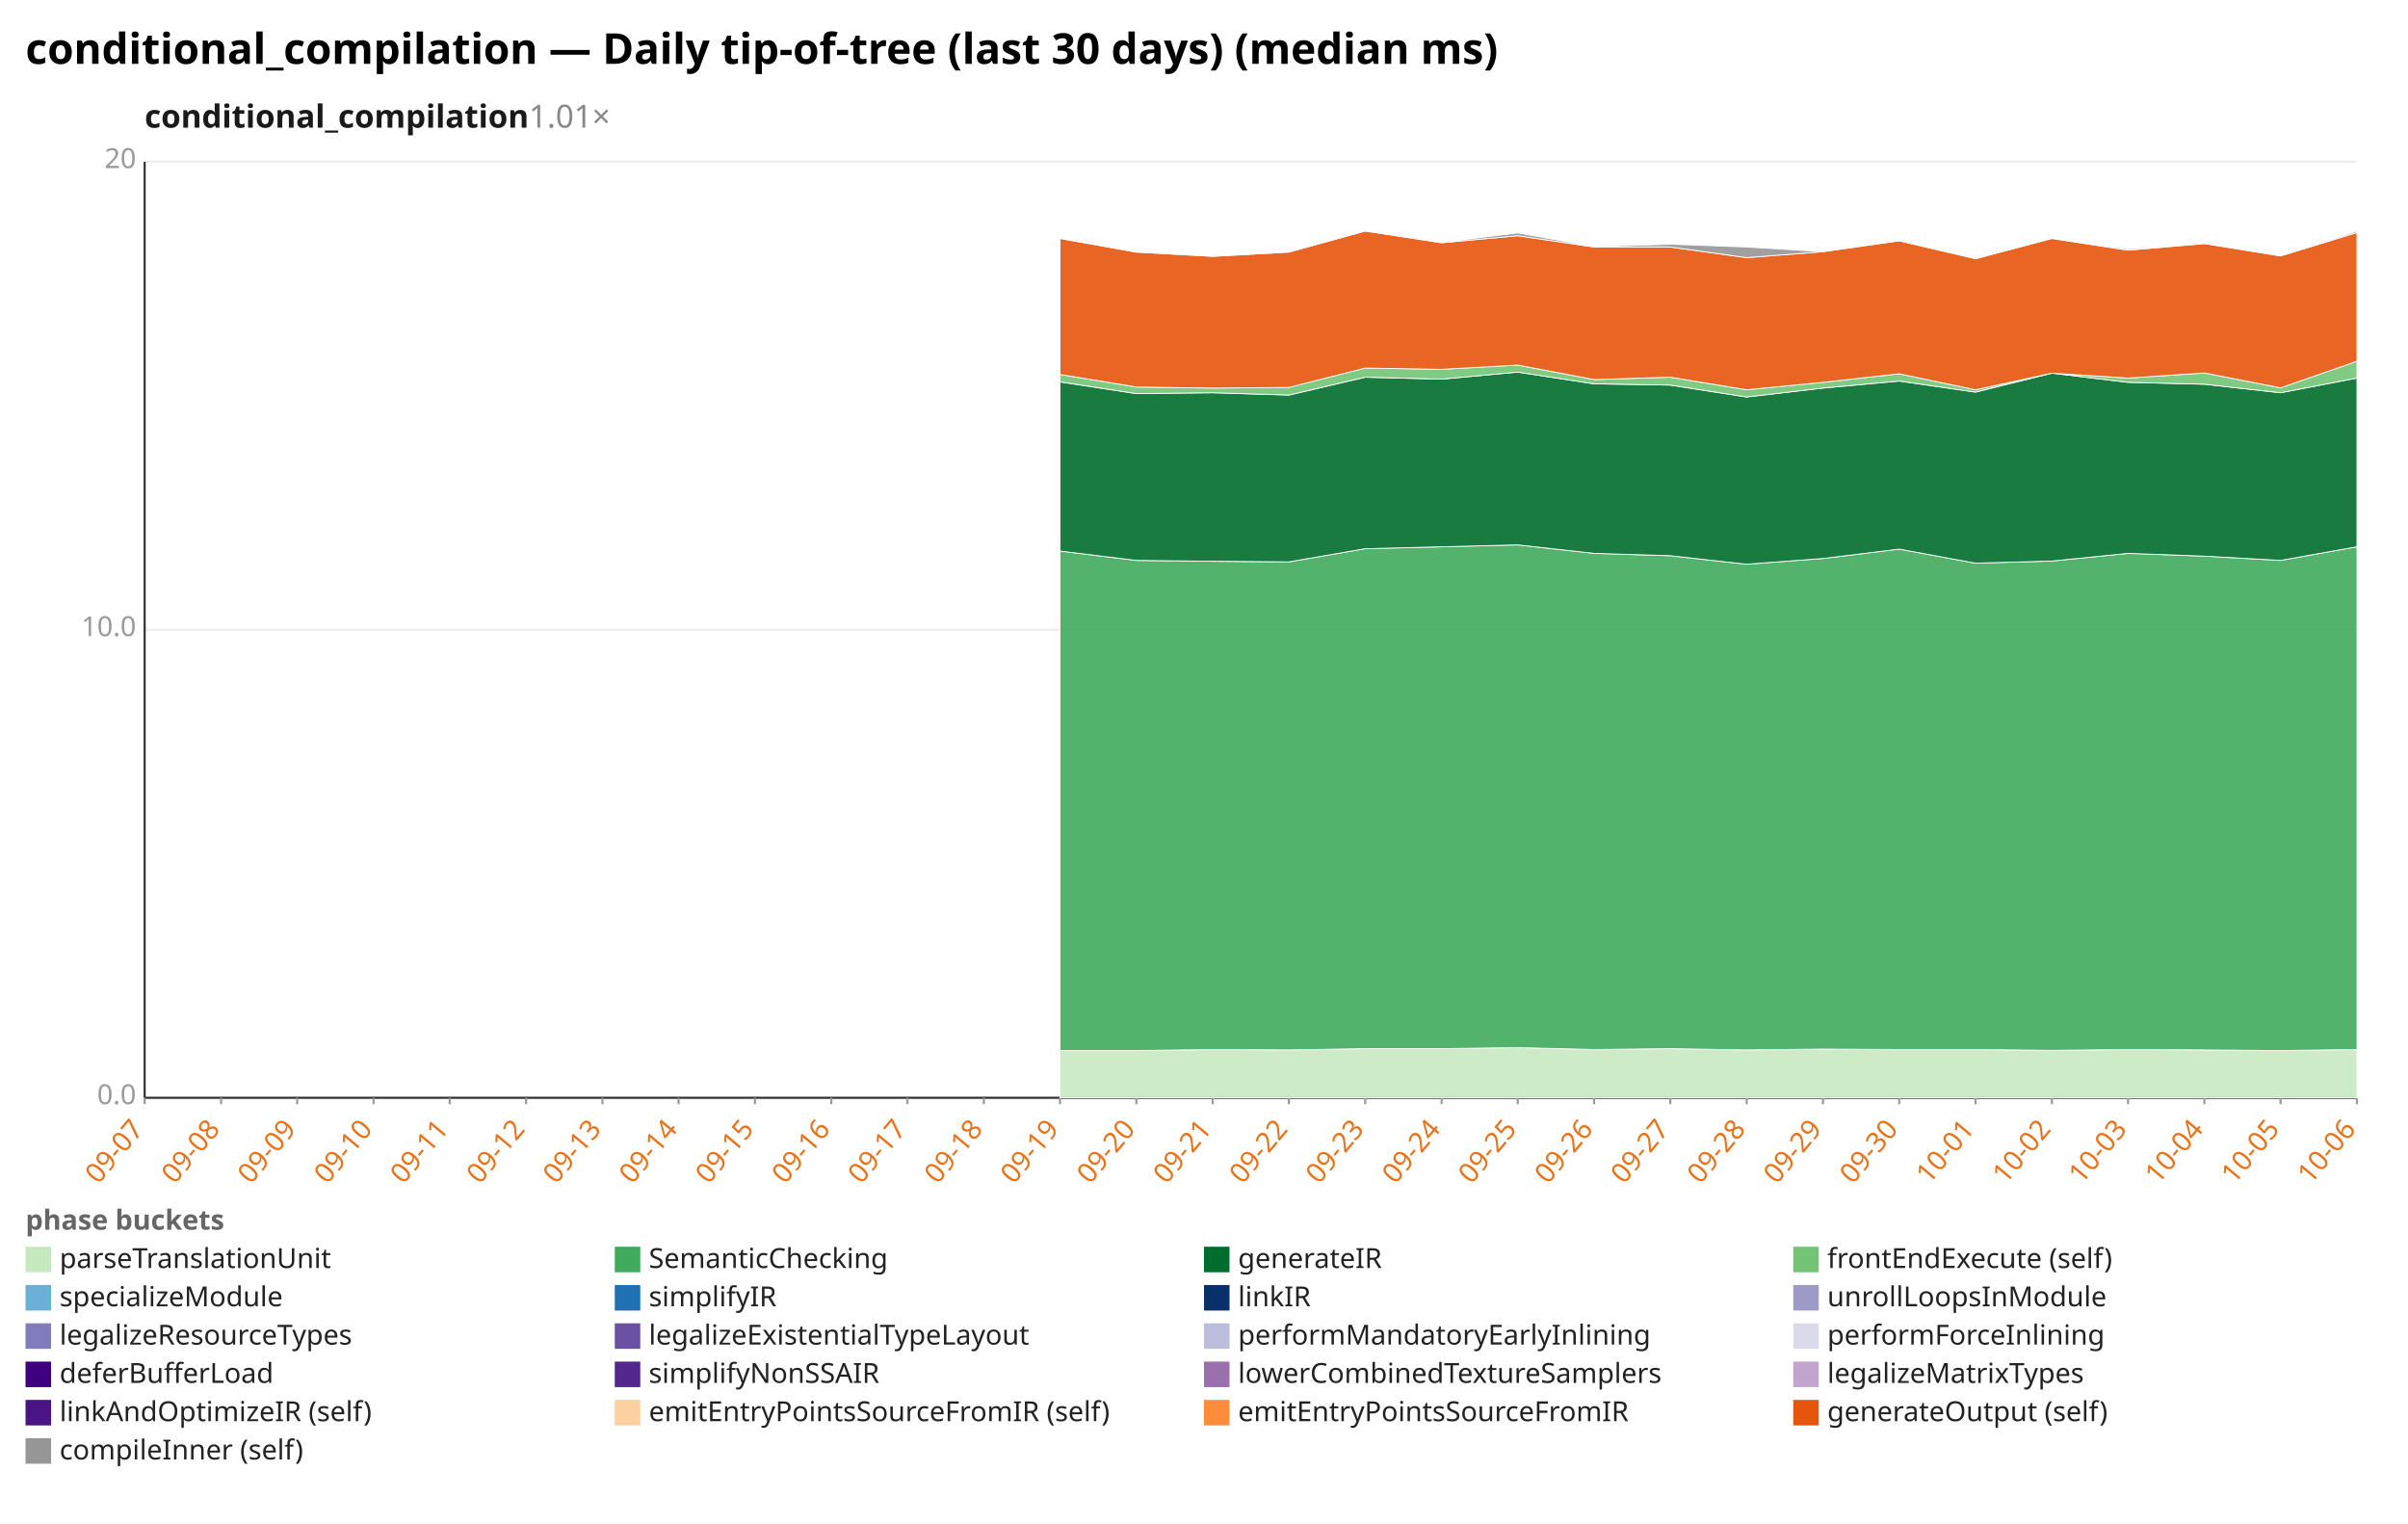
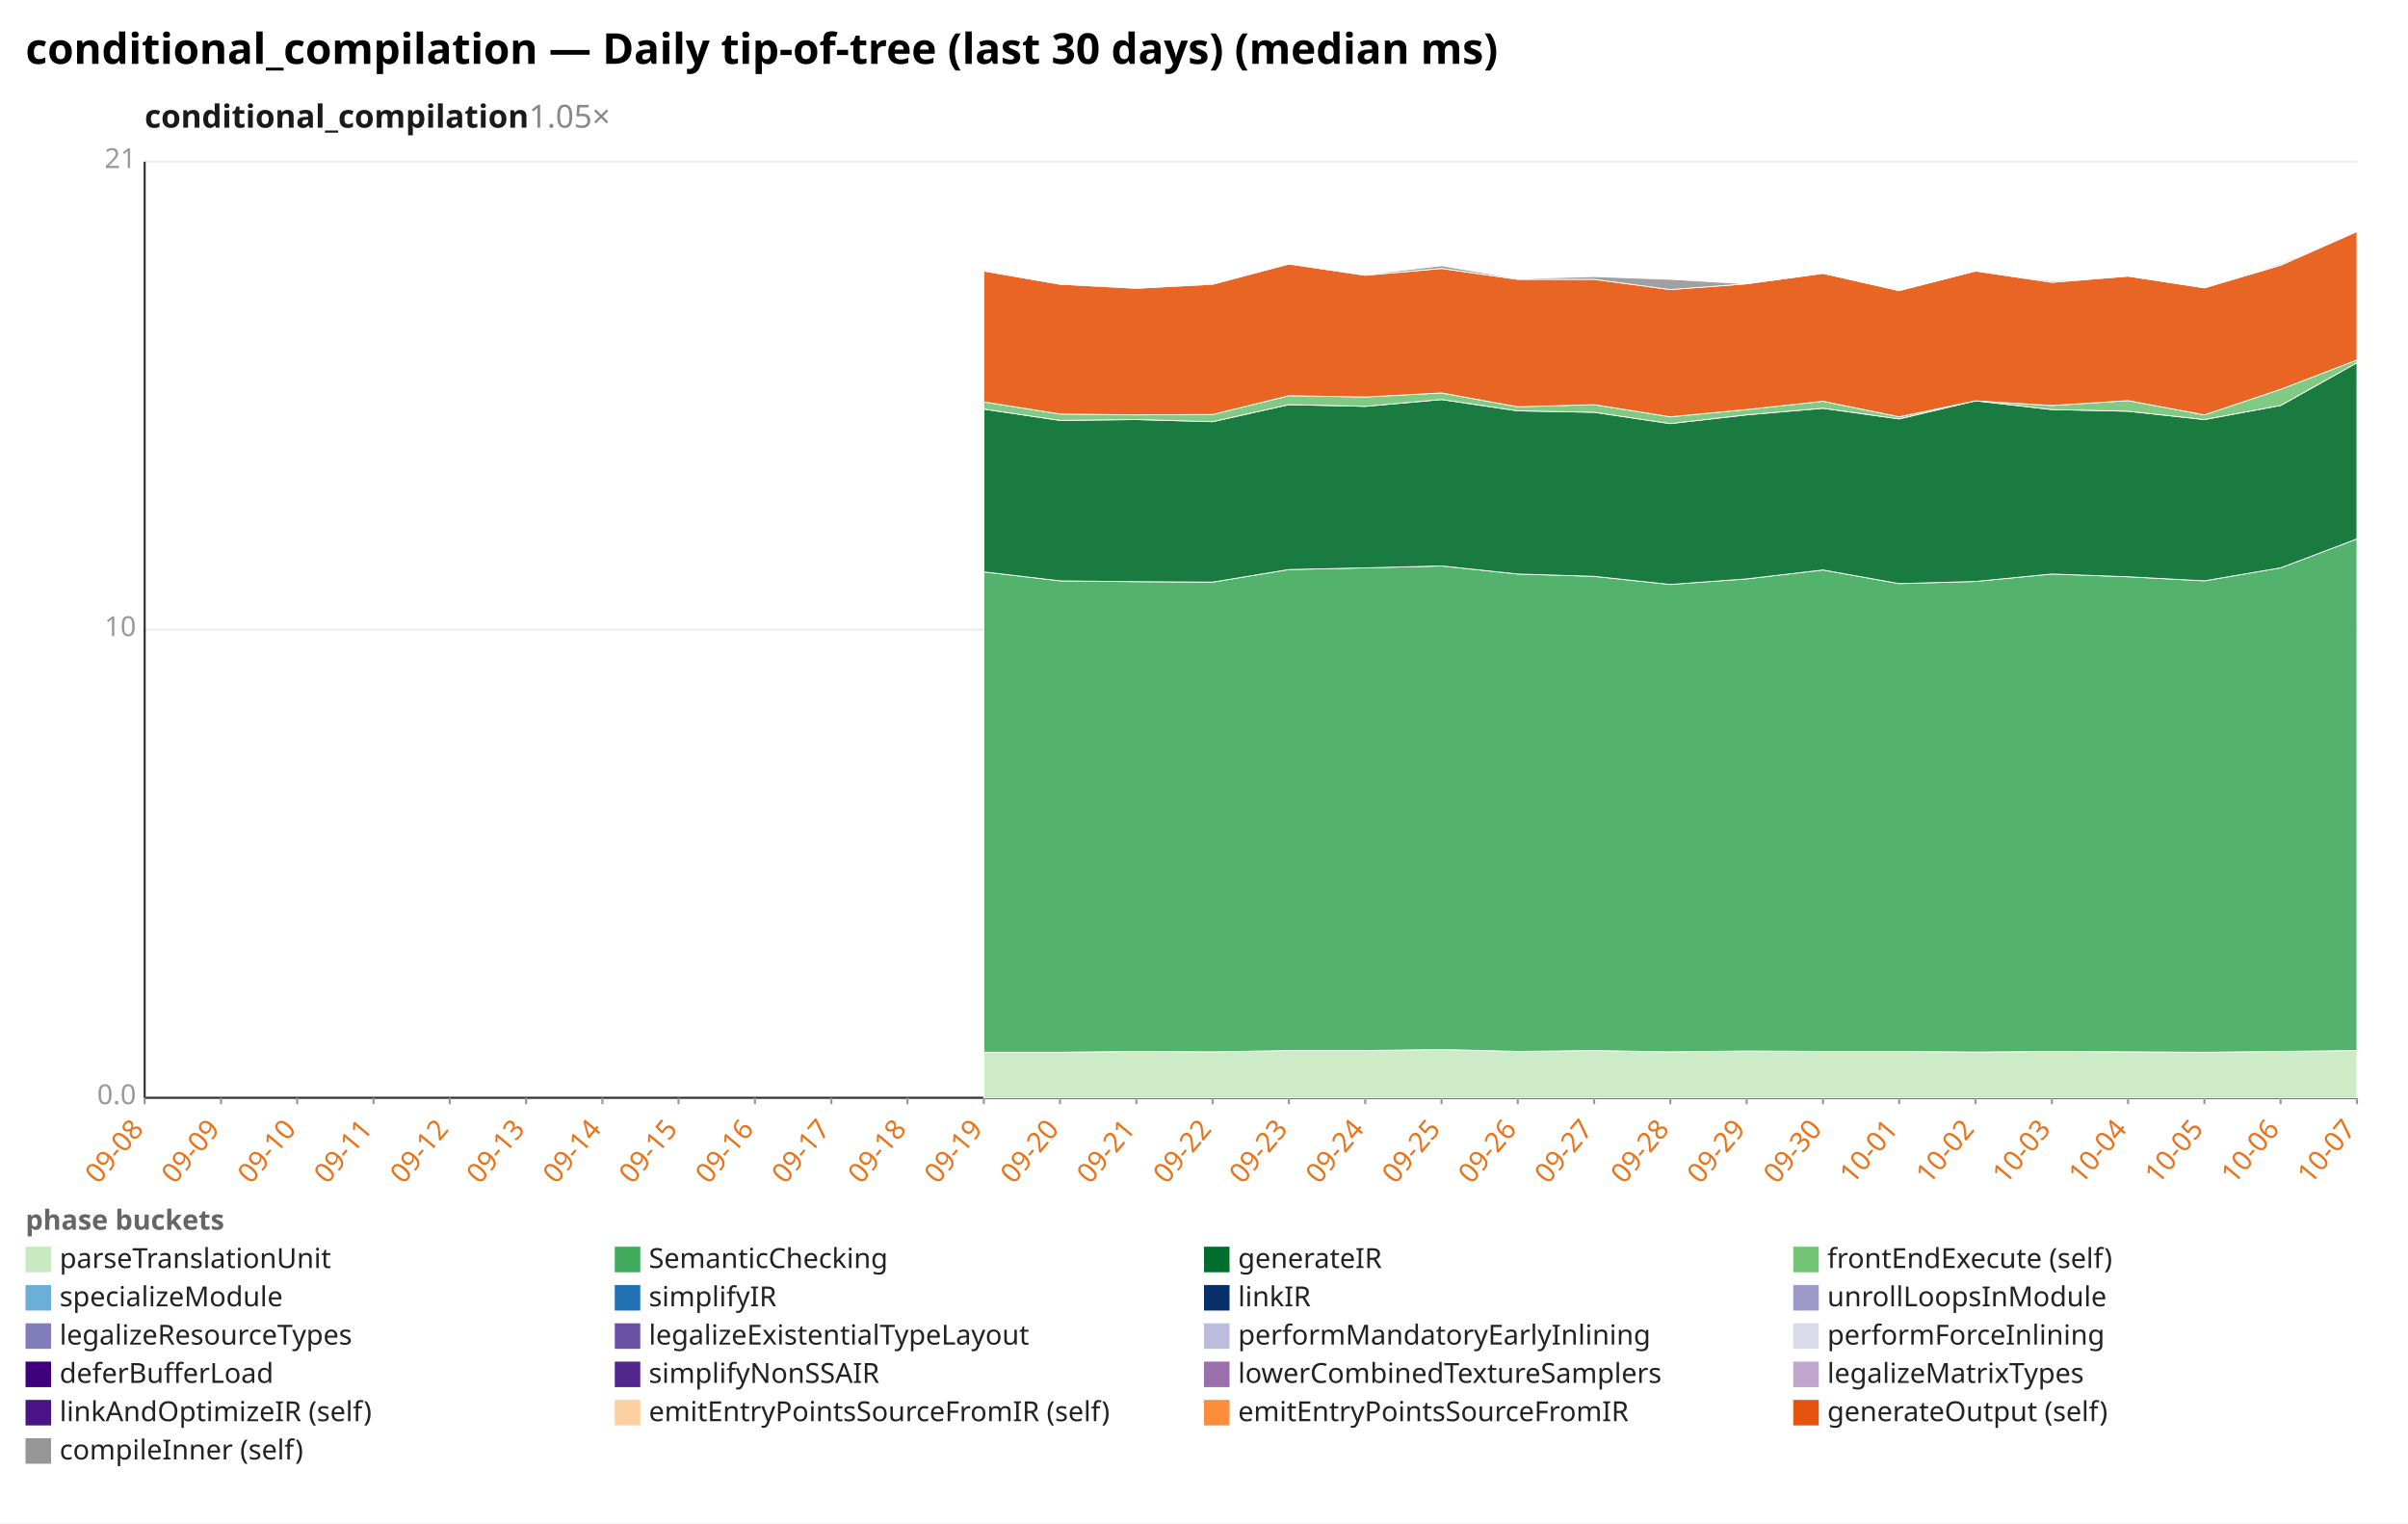
<svg xmlns="http://www.w3.org/2000/svg" width="1132" height="716" viewBox="0 0 1132 716" preserveAspectRatio="xMidYMid meet" font-family="sans-serif" font-size="13">
  <rect width="1132" height="716" fill="white" />
  <text x="12" y="30" font-size="20" font-weight="bold">conditional_compilation — Daily tip-of-tree (last 30 days) (median ms)</text>
-   <text x="68" y="60" font-size="15" font-weight="600" fill="#1a1a1a">conditional_compilation<tspan fill="#888" font-weight="400" text-decoration="none">  1.01×</tspan>
+   <text x="68" y="60" font-size="15" font-weight="600" fill="#1a1a1a">conditional_compilation<tspan fill="#888" font-weight="400" text-decoration="none">  1.05×</tspan>
  </text>
  <line x1="68.0" y1="516.0" x2="1108.0" y2="516.0" stroke="#eee" />
  <text x="64.0" y="519.0" text-anchor="end" fill="#999">0.0</text>
  <line x1="68.0" y1="296.0" x2="1108.0" y2="296.0" stroke="#eee" />
-   <text x="64.0" y="299.0" text-anchor="end" fill="#999">10.0</text>
+   <text x="64.0" y="299.0" text-anchor="end" fill="#999">10</text>
  <line x1="68.0" y1="76.0" x2="1108.0" y2="76.0" stroke="#eee" />
-   <text x="64.0" y="79.0" text-anchor="end" fill="#999">20</text>
+   <text x="64.0" y="79.0" text-anchor="end" fill="#999">21</text>
  <line x1="68.0" y1="76.0" x2="68.0" y2="516.0" stroke="#333" />
  <line x1="68.0" y1="516.0" x2="1108.0" y2="516.0" stroke="#333" />
  <line x1="68.0" y1="516.0" x2="68.0" y2="519.0" stroke="#999" />
-   <text x="68.0" y="531.0" text-anchor="end" fill="#e8731a" transform="rotate(-50 68.0 531.0)">09-07</text>
+   <text x="68.0" y="531.0" text-anchor="end" fill="#e8731a" transform="rotate(-50 68.0 531.0)">09-08</text>
  <line x1="103.9" y1="516.0" x2="103.9" y2="519.0" stroke="#999" />
-   <text x="103.9" y="531.0" text-anchor="end" fill="#e8731a" transform="rotate(-50 103.9 531.0)">09-08</text>
+   <text x="103.9" y="531.0" text-anchor="end" fill="#e8731a" transform="rotate(-50 103.9 531.0)">09-09</text>
  <line x1="139.7" y1="516.0" x2="139.7" y2="519.0" stroke="#999" />
-   <text x="139.7" y="531.0" text-anchor="end" fill="#e8731a" transform="rotate(-50 139.7 531.0)">09-09</text>
+   <text x="139.7" y="531.0" text-anchor="end" fill="#e8731a" transform="rotate(-50 139.7 531.0)">09-10</text>
  <line x1="175.6" y1="516.0" x2="175.6" y2="519.0" stroke="#999" />
-   <text x="175.6" y="531.0" text-anchor="end" fill="#e8731a" transform="rotate(-50 175.6 531.0)">09-10</text>
+   <text x="175.6" y="531.0" text-anchor="end" fill="#e8731a" transform="rotate(-50 175.6 531.0)">09-11</text>
  <line x1="211.4" y1="516.0" x2="211.4" y2="519.0" stroke="#999" />
-   <text x="211.4" y="531.0" text-anchor="end" fill="#e8731a" transform="rotate(-50 211.4 531.0)">09-11</text>
+   <text x="211.4" y="531.0" text-anchor="end" fill="#e8731a" transform="rotate(-50 211.4 531.0)">09-12</text>
  <line x1="247.3" y1="516.0" x2="247.3" y2="519.0" stroke="#999" />
-   <text x="247.3" y="531.0" text-anchor="end" fill="#e8731a" transform="rotate(-50 247.3 531.0)">09-12</text>
+   <text x="247.3" y="531.0" text-anchor="end" fill="#e8731a" transform="rotate(-50 247.3 531.0)">09-13</text>
  <line x1="283.2" y1="516.0" x2="283.2" y2="519.0" stroke="#999" />
-   <text x="283.2" y="531.0" text-anchor="end" fill="#e8731a" transform="rotate(-50 283.2 531.0)">09-13</text>
+   <text x="283.2" y="531.0" text-anchor="end" fill="#e8731a" transform="rotate(-50 283.2 531.0)">09-14</text>
  <line x1="319.0" y1="516.0" x2="319.0" y2="519.0" stroke="#999" />
-   <text x="319.0" y="531.0" text-anchor="end" fill="#e8731a" transform="rotate(-50 319.0 531.0)">09-14</text>
+   <text x="319.0" y="531.0" text-anchor="end" fill="#e8731a" transform="rotate(-50 319.0 531.0)">09-15</text>
  <line x1="354.9" y1="516.0" x2="354.9" y2="519.0" stroke="#999" />
-   <text x="354.9" y="531.0" text-anchor="end" fill="#e8731a" transform="rotate(-50 354.9 531.0)">09-15</text>
+   <text x="354.9" y="531.0" text-anchor="end" fill="#e8731a" transform="rotate(-50 354.9 531.0)">09-16</text>
  <line x1="390.8" y1="516.0" x2="390.8" y2="519.0" stroke="#999" />
-   <text x="390.8" y="531.0" text-anchor="end" fill="#e8731a" transform="rotate(-50 390.8 531.0)">09-16</text>
+   <text x="390.8" y="531.0" text-anchor="end" fill="#e8731a" transform="rotate(-50 390.8 531.0)">09-17</text>
  <line x1="426.6" y1="516.0" x2="426.6" y2="519.0" stroke="#999" />
-   <text x="426.6" y="531.0" text-anchor="end" fill="#e8731a" transform="rotate(-50 426.6 531.0)">09-17</text>
+   <text x="426.6" y="531.0" text-anchor="end" fill="#e8731a" transform="rotate(-50 426.6 531.0)">09-18</text>
  <line x1="462.5" y1="516.0" x2="462.5" y2="519.0" stroke="#999" />
-   <text x="462.5" y="531.0" text-anchor="end" fill="#e8731a" transform="rotate(-50 462.5 531.0)">09-18</text>
+   <text x="462.5" y="531.0" text-anchor="end" fill="#e8731a" transform="rotate(-50 462.5 531.0)">09-19</text>
  <line x1="498.3" y1="516.0" x2="498.3" y2="519.0" stroke="#999" />
-   <text x="498.3" y="531.0" text-anchor="end" fill="#e8731a" transform="rotate(-50 498.3 531.0)">09-19</text>
+   <text x="498.3" y="531.0" text-anchor="end" fill="#e8731a" transform="rotate(-50 498.3 531.0)">09-20</text>
  <line x1="534.2" y1="516.0" x2="534.2" y2="519.0" stroke="#999" />
-   <text x="534.2" y="531.0" text-anchor="end" fill="#e8731a" transform="rotate(-50 534.2 531.0)">09-20</text>
+   <text x="534.2" y="531.0" text-anchor="end" fill="#e8731a" transform="rotate(-50 534.2 531.0)">09-21</text>
  <line x1="570.1" y1="516.0" x2="570.1" y2="519.0" stroke="#999" />
-   <text x="570.1" y="531.0" text-anchor="end" fill="#e8731a" transform="rotate(-50 570.1 531.0)">09-21</text>
+   <text x="570.1" y="531.0" text-anchor="end" fill="#e8731a" transform="rotate(-50 570.1 531.0)">09-22</text>
  <line x1="605.9" y1="516.0" x2="605.9" y2="519.0" stroke="#999" />
-   <text x="605.9" y="531.0" text-anchor="end" fill="#e8731a" transform="rotate(-50 605.9 531.0)">09-22</text>
+   <text x="605.9" y="531.0" text-anchor="end" fill="#e8731a" transform="rotate(-50 605.9 531.0)">09-23</text>
  <line x1="641.8" y1="516.0" x2="641.8" y2="519.0" stroke="#999" />
-   <text x="641.8" y="531.0" text-anchor="end" fill="#e8731a" transform="rotate(-50 641.8 531.0)">09-23</text>
+   <text x="641.8" y="531.0" text-anchor="end" fill="#e8731a" transform="rotate(-50 641.8 531.0)">09-24</text>
  <line x1="677.7" y1="516.0" x2="677.7" y2="519.0" stroke="#999" />
-   <text x="677.7" y="531.0" text-anchor="end" fill="#e8731a" transform="rotate(-50 677.7 531.0)">09-24</text>
+   <text x="677.7" y="531.0" text-anchor="end" fill="#e8731a" transform="rotate(-50 677.7 531.0)">09-25</text>
  <line x1="713.5" y1="516.0" x2="713.5" y2="519.0" stroke="#999" />
-   <text x="713.5" y="531.0" text-anchor="end" fill="#e8731a" transform="rotate(-50 713.5 531.0)">09-25</text>
+   <text x="713.5" y="531.0" text-anchor="end" fill="#e8731a" transform="rotate(-50 713.5 531.0)">09-26</text>
  <line x1="749.4" y1="516.0" x2="749.4" y2="519.0" stroke="#999" />
-   <text x="749.4" y="531.0" text-anchor="end" fill="#e8731a" transform="rotate(-50 749.4 531.0)">09-26</text>
+   <text x="749.4" y="531.0" text-anchor="end" fill="#e8731a" transform="rotate(-50 749.4 531.0)">09-27</text>
  <line x1="785.2" y1="516.0" x2="785.2" y2="519.0" stroke="#999" />
-   <text x="785.2" y="531.0" text-anchor="end" fill="#e8731a" transform="rotate(-50 785.2 531.0)">09-27</text>
+   <text x="785.2" y="531.0" text-anchor="end" fill="#e8731a" transform="rotate(-50 785.2 531.0)">09-28</text>
  <line x1="821.1" y1="516.0" x2="821.1" y2="519.0" stroke="#999" />
-   <text x="821.1" y="531.0" text-anchor="end" fill="#e8731a" transform="rotate(-50 821.1 531.0)">09-28</text>
+   <text x="821.1" y="531.0" text-anchor="end" fill="#e8731a" transform="rotate(-50 821.1 531.0)">09-29</text>
  <line x1="857.0" y1="516.0" x2="857.0" y2="519.0" stroke="#999" />
-   <text x="857.0" y="531.0" text-anchor="end" fill="#e8731a" transform="rotate(-50 857.0 531.0)">09-29</text>
+   <text x="857.0" y="531.0" text-anchor="end" fill="#e8731a" transform="rotate(-50 857.0 531.0)">09-30</text>
  <line x1="892.8" y1="516.0" x2="892.8" y2="519.0" stroke="#999" />
-   <text x="892.8" y="531.0" text-anchor="end" fill="#e8731a" transform="rotate(-50 892.8 531.0)">09-30</text>
+   <text x="892.8" y="531.0" text-anchor="end" fill="#e8731a" transform="rotate(-50 892.8 531.0)">10-01</text>
  <line x1="928.7" y1="516.0" x2="928.7" y2="519.0" stroke="#999" />
-   <text x="928.7" y="531.0" text-anchor="end" fill="#e8731a" transform="rotate(-50 928.7 531.0)">10-01</text>
+   <text x="928.7" y="531.0" text-anchor="end" fill="#e8731a" transform="rotate(-50 928.7 531.0)">10-02</text>
  <line x1="964.6" y1="516.0" x2="964.6" y2="519.0" stroke="#999" />
-   <text x="964.6" y="531.0" text-anchor="end" fill="#e8731a" transform="rotate(-50 964.6 531.0)">10-02</text>
+   <text x="964.6" y="531.0" text-anchor="end" fill="#e8731a" transform="rotate(-50 964.6 531.0)">10-03</text>
  <line x1="1000.4" y1="516.0" x2="1000.4" y2="519.0" stroke="#999" />
-   <text x="1000.4" y="531.0" text-anchor="end" fill="#e8731a" transform="rotate(-50 1000.4 531.0)">10-03</text>
+   <text x="1000.4" y="531.0" text-anchor="end" fill="#e8731a" transform="rotate(-50 1000.4 531.0)">10-04</text>
  <line x1="1036.3" y1="516.0" x2="1036.3" y2="519.0" stroke="#999" />
-   <text x="1036.3" y="531.0" text-anchor="end" fill="#e8731a" transform="rotate(-50 1036.3 531.0)">10-04</text>
+   <text x="1036.3" y="531.0" text-anchor="end" fill="#e8731a" transform="rotate(-50 1036.3 531.0)">10-05</text>
  <line x1="1072.1" y1="516.0" x2="1072.1" y2="519.0" stroke="#999" />
-   <text x="1072.1" y="531.0" text-anchor="end" fill="#e8731a" transform="rotate(-50 1072.1 531.0)">10-05</text>
+   <text x="1072.1" y="531.0" text-anchor="end" fill="#e8731a" transform="rotate(-50 1072.1 531.0)">10-06</text>
  <line x1="1108.0" y1="516.0" x2="1108.0" y2="519.0" stroke="#999" />
-   <text x="1108.0" y="531.0" text-anchor="end" fill="#e8731a" transform="rotate(-50 1108.0 531.0)">10-06</text>
-   <polygon points="498.3,493.8 534.2,493.8 570.1,493.3 605.9,493.5 641.8,492.9 677.7,492.9 713.5,492.4 749.4,493.3 785.2,492.9 821.1,493.5 857.0,493.1 892.8,493.3 928.7,493.3 964.6,493.7 1000.4,493.3 1036.3,493.5 1072.1,493.8 1108.0,493.3 1108.0,516.0 1072.1,516.0 1036.3,516.0 1000.4,516.0 964.6,516.0 928.7,516.0 892.8,516.0 857.0,516.0 821.1,516.0 785.2,516.0 749.4,516.0 713.5,516.0 677.7,516.0 641.8,516.0 605.9,516.0 570.1,516.0 534.2,516.0 498.3,516.0" fill="#c7e9c0" fill-opacity="0.9" stroke="#fff" stroke-width="0.4" />
-   <polygon points="498.3,259.0 534.2,263.4 570.1,263.8 605.9,264.1 641.8,257.9 677.7,257.0 713.5,256.1 749.4,260.1 785.2,261.2 821.1,265.2 857.0,262.5 892.8,258.1 928.7,264.7 964.6,263.7 1000.4,260.1 1036.3,261.4 1072.1,263.4 1108.0,257.0 1108.0,493.3 1072.1,493.8 1036.3,493.5 1000.4,493.3 964.6,493.7 928.7,493.3 892.8,493.3 857.0,493.1 821.1,493.5 785.2,492.9 749.4,493.3 713.5,492.4 677.7,492.9 641.8,492.9 605.9,493.5 570.1,493.3 534.2,493.8 498.3,493.8" fill="#41ab5d" fill-opacity="0.9" stroke="#fff" stroke-width="0.4" />
-   <polygon points="498.3,179.5 534.2,185.0 570.1,184.6 605.9,185.7 641.8,177.3 677.7,178.2 713.5,174.9 749.4,180.4 785.2,181.0 821.1,186.6 857.0,182.4 892.8,179.1 928.7,184.3 964.6,175.4 1000.4,179.7 1036.3,180.6 1072.1,184.6 1108.0,177.7 1108.0,257.0 1072.1,263.4 1036.3,261.4 1000.4,260.1 964.6,263.7 928.7,264.7 892.8,258.1 857.0,262.5 821.1,265.2 785.2,261.2 749.4,260.1 713.5,256.1 677.7,257.0 641.8,257.9 605.9,264.1 570.1,263.8 534.2,263.4 498.3,259.0" fill="#006d2c" fill-opacity="0.9" stroke="#fff" stroke-width="0.4" />
-   <polygon points="498.3,176.0 534.2,181.9 570.1,182.4 605.9,182.1 641.8,173.0 677.7,173.6 713.5,171.6 749.4,178.4 785.2,177.3 821.1,183.2 857.0,179.7 892.8,175.7 928.7,183.2 964.6,175.4 1000.4,177.7 1036.3,175.3 1072.1,182.3 1108.0,169.8 1108.0,177.7 1072.1,184.6 1036.3,180.6 1000.4,179.7 964.6,175.4 928.7,184.3 892.8,179.1 857.0,182.4 821.1,186.6 785.2,181.0 749.4,180.4 713.5,174.9 677.7,178.2 641.8,177.3 605.9,185.7 570.1,184.6 534.2,185.0 498.3,179.5" fill="#74c476" fill-opacity="0.9" stroke="#fff" stroke-width="0.4" />
-   <polygon points="498.3,112.1 534.2,118.5 570.1,120.5 605.9,118.5 641.8,108.6 677.7,114.1 713.5,110.8 749.4,116.1 785.2,116.1 821.1,121.1 857.0,118.3 892.8,113.2 928.7,121.6 964.6,112.1 1000.4,117.6 1036.3,114.5 1072.1,120.3 1108.0,109.3 1108.0,169.8 1072.1,182.3 1036.3,175.3 1000.4,177.7 964.6,175.4 928.7,183.2 892.8,175.7 857.0,179.7 821.1,183.2 785.2,177.3 749.4,178.4 713.5,171.6 677.7,173.6 641.8,173.0 605.9,182.1 570.1,182.4 534.2,181.9 498.3,176.0" fill="#e6550d" fill-opacity="0.9" stroke="#fff" stroke-width="0.4" />
-   <polygon points="498.3,111.9 534.2,118.1 570.1,120.5 605.9,118.3 641.8,108.6 677.7,113.9 713.5,109.5 749.4,115.9 785.2,114.8 821.1,116.1 857.0,118.3 892.8,113.2 928.7,121.6 964.6,112.1 1000.4,117.0 1036.3,114.5 1072.1,120.3 1108.0,108.6 1108.0,109.3 1072.1,120.3 1036.3,114.5 1000.4,117.6 964.6,112.1 928.7,121.6 892.8,113.2 857.0,118.3 821.1,121.1 785.2,116.1 749.4,116.1 713.5,110.8 677.7,114.1 641.8,108.6 605.9,118.5 570.1,120.5 534.2,118.5 498.3,112.1" fill="#969696" fill-opacity="0.9" stroke="#fff" stroke-width="0.4" />
+   <text x="1108.0" y="531.0" text-anchor="end" fill="#e8731a" transform="rotate(-50 1108.0 531.0)">10-07</text>
+   <polygon points="462.5,494.6 498.3,494.6 534.2,494.2 570.1,494.4 605.9,493.8 641.8,493.8 677.7,493.3 713.5,494.2 749.4,493.8 785.2,494.4 821.1,494.0 857.0,494.2 892.8,494.2 928.7,494.5 964.6,494.2 1000.4,494.4 1036.3,494.6 1072.1,494.2 1108.0,493.8 1108.0,516.0 1072.1,516.0 1036.3,516.0 1000.4,516.0 964.6,516.0 928.7,516.0 892.8,516.0 857.0,516.0 821.1,516.0 785.2,516.0 749.4,516.0 713.5,516.0 677.7,516.0 641.8,516.0 605.9,516.0 570.1,516.0 534.2,516.0 498.3,516.0 462.5,516.0" fill="#c7e9c0" fill-opacity="0.9" stroke="#fff" stroke-width="0.4" />
+   <polygon points="462.5,268.8 498.3,273.0 534.2,273.4 570.1,273.6 605.9,267.7 641.8,266.9 677.7,266.0 713.5,269.8 749.4,270.9 785.2,274.7 821.1,272.1 857.0,267.9 892.8,274.3 928.7,273.3 964.6,269.8 1000.4,271.1 1036.3,273.0 1072.1,266.9 1108.0,253.3 1108.0,493.8 1072.1,494.2 1036.3,494.6 1000.4,494.4 964.6,494.2 928.7,494.5 892.8,494.2 857.0,494.2 821.1,494.0 785.2,494.4 749.4,493.8 713.5,494.2 677.7,493.3 641.8,493.8 605.9,493.8 570.1,494.4 534.2,494.2 498.3,494.6 462.5,494.6" fill="#41ab5d" fill-opacity="0.9" stroke="#fff" stroke-width="0.4" />
+   <polygon points="462.5,192.3 498.3,197.6 534.2,197.2 570.1,198.2 605.9,190.2 641.8,191.0 677.7,187.8 713.5,193.1 749.4,193.8 785.2,199.1 821.1,195.0 857.0,191.9 892.8,196.9 928.7,188.4 964.6,192.5 1000.4,193.3 1036.3,197.2 1072.1,190.6 1108.0,170.5 1108.0,253.3 1072.1,266.9 1036.3,273.0 1000.4,271.1 964.6,269.8 928.7,273.3 892.8,274.3 857.0,267.9 821.1,272.1 785.2,274.7 749.4,270.9 713.5,269.8 677.7,266.0 641.8,266.9 605.9,267.7 570.1,273.6 534.2,273.4 498.3,273.0 462.5,268.8" fill="#006d2c" fill-opacity="0.9" stroke="#fff" stroke-width="0.4" />
+   <polygon points="462.5,188.9 498.3,194.6 534.2,195.0 570.1,194.8 605.9,186.0 641.8,186.6 677.7,184.7 713.5,191.2 749.4,190.2 785.2,195.9 821.1,192.5 857.0,188.6 892.8,195.9 928.7,188.4 964.6,190.6 1000.4,188.3 1036.3,195.0 1072.1,183.0 1108.0,169.2 1108.0,170.5 1072.1,190.6 1036.3,197.2 1000.4,193.3 964.6,192.5 928.7,188.4 892.8,196.9 857.0,191.9 821.1,195.0 785.2,199.1 749.4,193.8 713.5,193.1 677.7,187.8 641.8,191.0 605.9,190.2 570.1,198.2 534.2,197.2 498.3,197.6 462.5,192.3" fill="#74c476" fill-opacity="0.9" stroke="#fff" stroke-width="0.4" />
+   <polygon points="462.5,127.4 498.3,133.6 534.2,135.5 570.1,133.6 605.9,124.1 641.8,129.4 677.7,126.2 713.5,131.3 749.4,131.3 785.2,136.1 821.1,133.4 857.0,128.5 892.8,136.6 928.7,127.4 964.6,132.7 1000.4,129.8 1036.3,135.3 1072.1,124.7 1108.0,108.8 1108.0,169.2 1072.1,183.0 1036.3,195.0 1000.4,188.3 964.6,190.6 928.7,188.4 892.8,195.9 857.0,188.6 821.1,192.5 785.2,195.9 749.4,190.2 713.5,191.2 677.7,184.7 641.8,186.6 605.9,186.0 570.1,194.8 534.2,195.0 498.3,194.6 462.5,188.9" fill="#e6550d" fill-opacity="0.9" stroke="#fff" stroke-width="0.4" />
+   <polygon points="462.5,127.2 498.3,133.2 534.2,135.5 570.1,133.4 605.9,124.1 641.8,129.1 677.7,124.9 713.5,131.0 749.4,130.0 785.2,131.3 821.1,133.4 857.0,128.5 892.8,136.6 928.7,127.4 964.6,132.1 1000.4,129.8 1036.3,135.3 1072.1,124.1 1108.0,108.6 1108.0,108.8 1072.1,124.7 1036.3,135.3 1000.4,129.8 964.6,132.7 928.7,127.4 892.8,136.6 857.0,128.5 821.1,133.4 785.2,136.1 749.4,131.3 713.5,131.3 677.7,126.2 641.8,129.4 605.9,124.1 570.1,133.6 534.2,135.5 498.3,133.6 462.5,127.4" fill="#969696" fill-opacity="0.9" stroke="#fff" stroke-width="0.4" />
  <text x="12" y="578" fill="#666" font-weight="600">phase buckets</text>
  <rect x="12" y="586" width="12" height="12" fill="#c7e9c0" />
  <text x="28" y="596" fill="#222">parseTranslationUnit</text>
  <rect x="289" y="586" width="12" height="12" fill="#41ab5d" />
  <text x="305" y="596" fill="#222">SemanticChecking</text>
  <rect x="566" y="586" width="12" height="12" fill="#006d2c" />
  <text x="582" y="596" fill="#222">generateIR</text>
  <rect x="843" y="586" width="12" height="12" fill="#74c476" />
  <text x="859" y="596" fill="#222">frontEndExecute (self)</text>
  <rect x="12" y="604" width="12" height="12" fill="#6baed6" />
  <text x="28" y="614" fill="#222">specializeModule</text>
  <rect x="289" y="604" width="12" height="12" fill="#2171b5" />
  <text x="305" y="614" fill="#222">simplifyIR</text>
  <rect x="566" y="604" width="12" height="12" fill="#08306b" />
  <text x="582" y="614" fill="#222">linkIR</text>
  <rect x="843" y="604" width="12" height="12" fill="#9e9ac8" />
  <text x="859" y="614" fill="#222">unrollLoopsInModule</text>
  <rect x="12" y="622" width="12" height="12" fill="#807dba" />
  <text x="28" y="632" fill="#222">legalizeResourceTypes</text>
  <rect x="289" y="622" width="12" height="12" fill="#6a51a3" />
  <text x="305" y="632" fill="#222">legalizeExistentialTypeLayout</text>
  <rect x="566" y="622" width="12" height="12" fill="#bcbddc" />
  <text x="582" y="632" fill="#222">performMandatoryEarlyInlining</text>
  <rect x="843" y="622" width="12" height="12" fill="#dadaeb" />
  <text x="859" y="632" fill="#222">performForceInlining</text>
  <rect x="12" y="640" width="12" height="12" fill="#3f007d" />
  <text x="28" y="650" fill="#222">deferBufferLoad</text>
  <rect x="289" y="640" width="12" height="12" fill="#54278f" />
  <text x="305" y="650" fill="#222">simplifyNonSSAIR</text>
  <rect x="566" y="640" width="12" height="12" fill="#9970ab" />
  <text x="582" y="650" fill="#222">lowerCombinedTextureSamplers</text>
  <rect x="843" y="640" width="12" height="12" fill="#c2a5cf" />
  <text x="859" y="650" fill="#222">legalizeMatrixTypes</text>
  <rect x="12" y="658" width="12" height="12" fill="#4a1486" />
  <text x="28" y="668" fill="#222">linkAndOptimizeIR (self)</text>
  <rect x="289" y="658" width="12" height="12" fill="#fdd0a2" />
  <text x="305" y="668" fill="#222">emitEntryPointsSourceFromIR (self)</text>
  <rect x="566" y="658" width="12" height="12" fill="#fd8d3c" />
  <text x="582" y="668" fill="#222">emitEntryPointsSourceFromIR</text>
  <rect x="843" y="658" width="12" height="12" fill="#e6550d" />
  <text x="859" y="668" fill="#222">generateOutput (self)</text>
  <rect x="12" y="676" width="12" height="12" fill="#969696" />
  <text x="28" y="686" fill="#222">compileInner (self)</text>
</svg>
